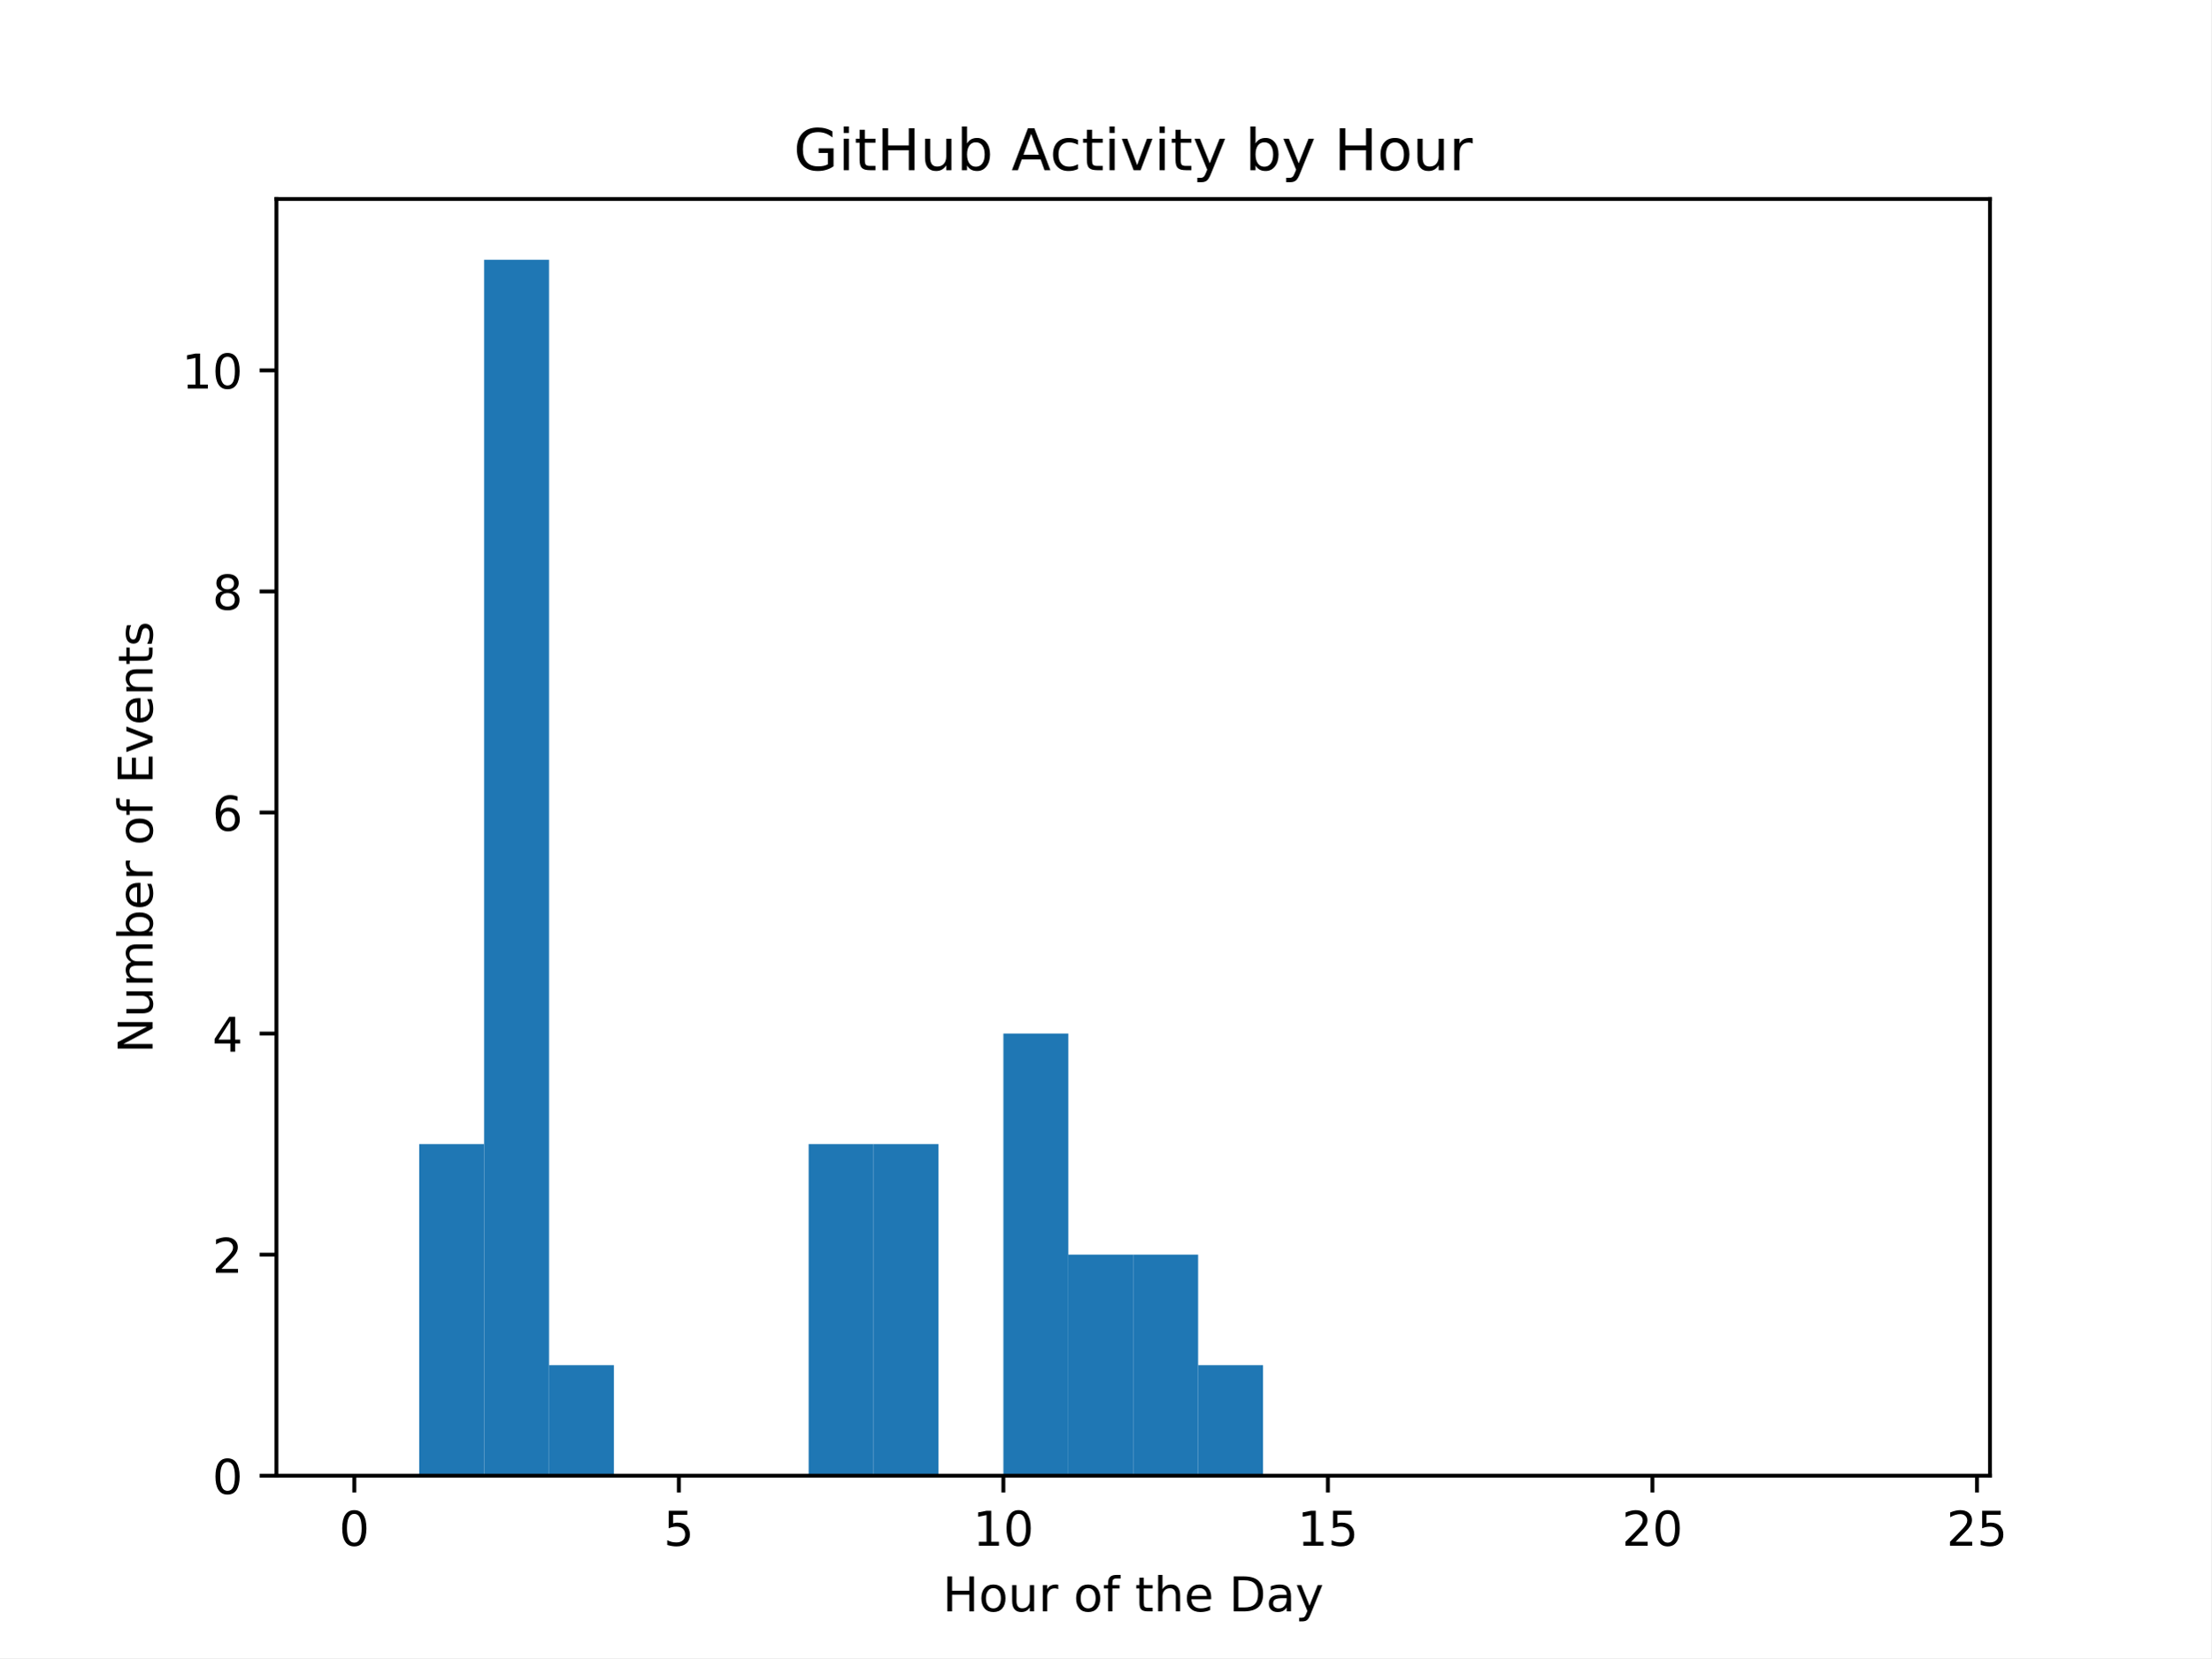
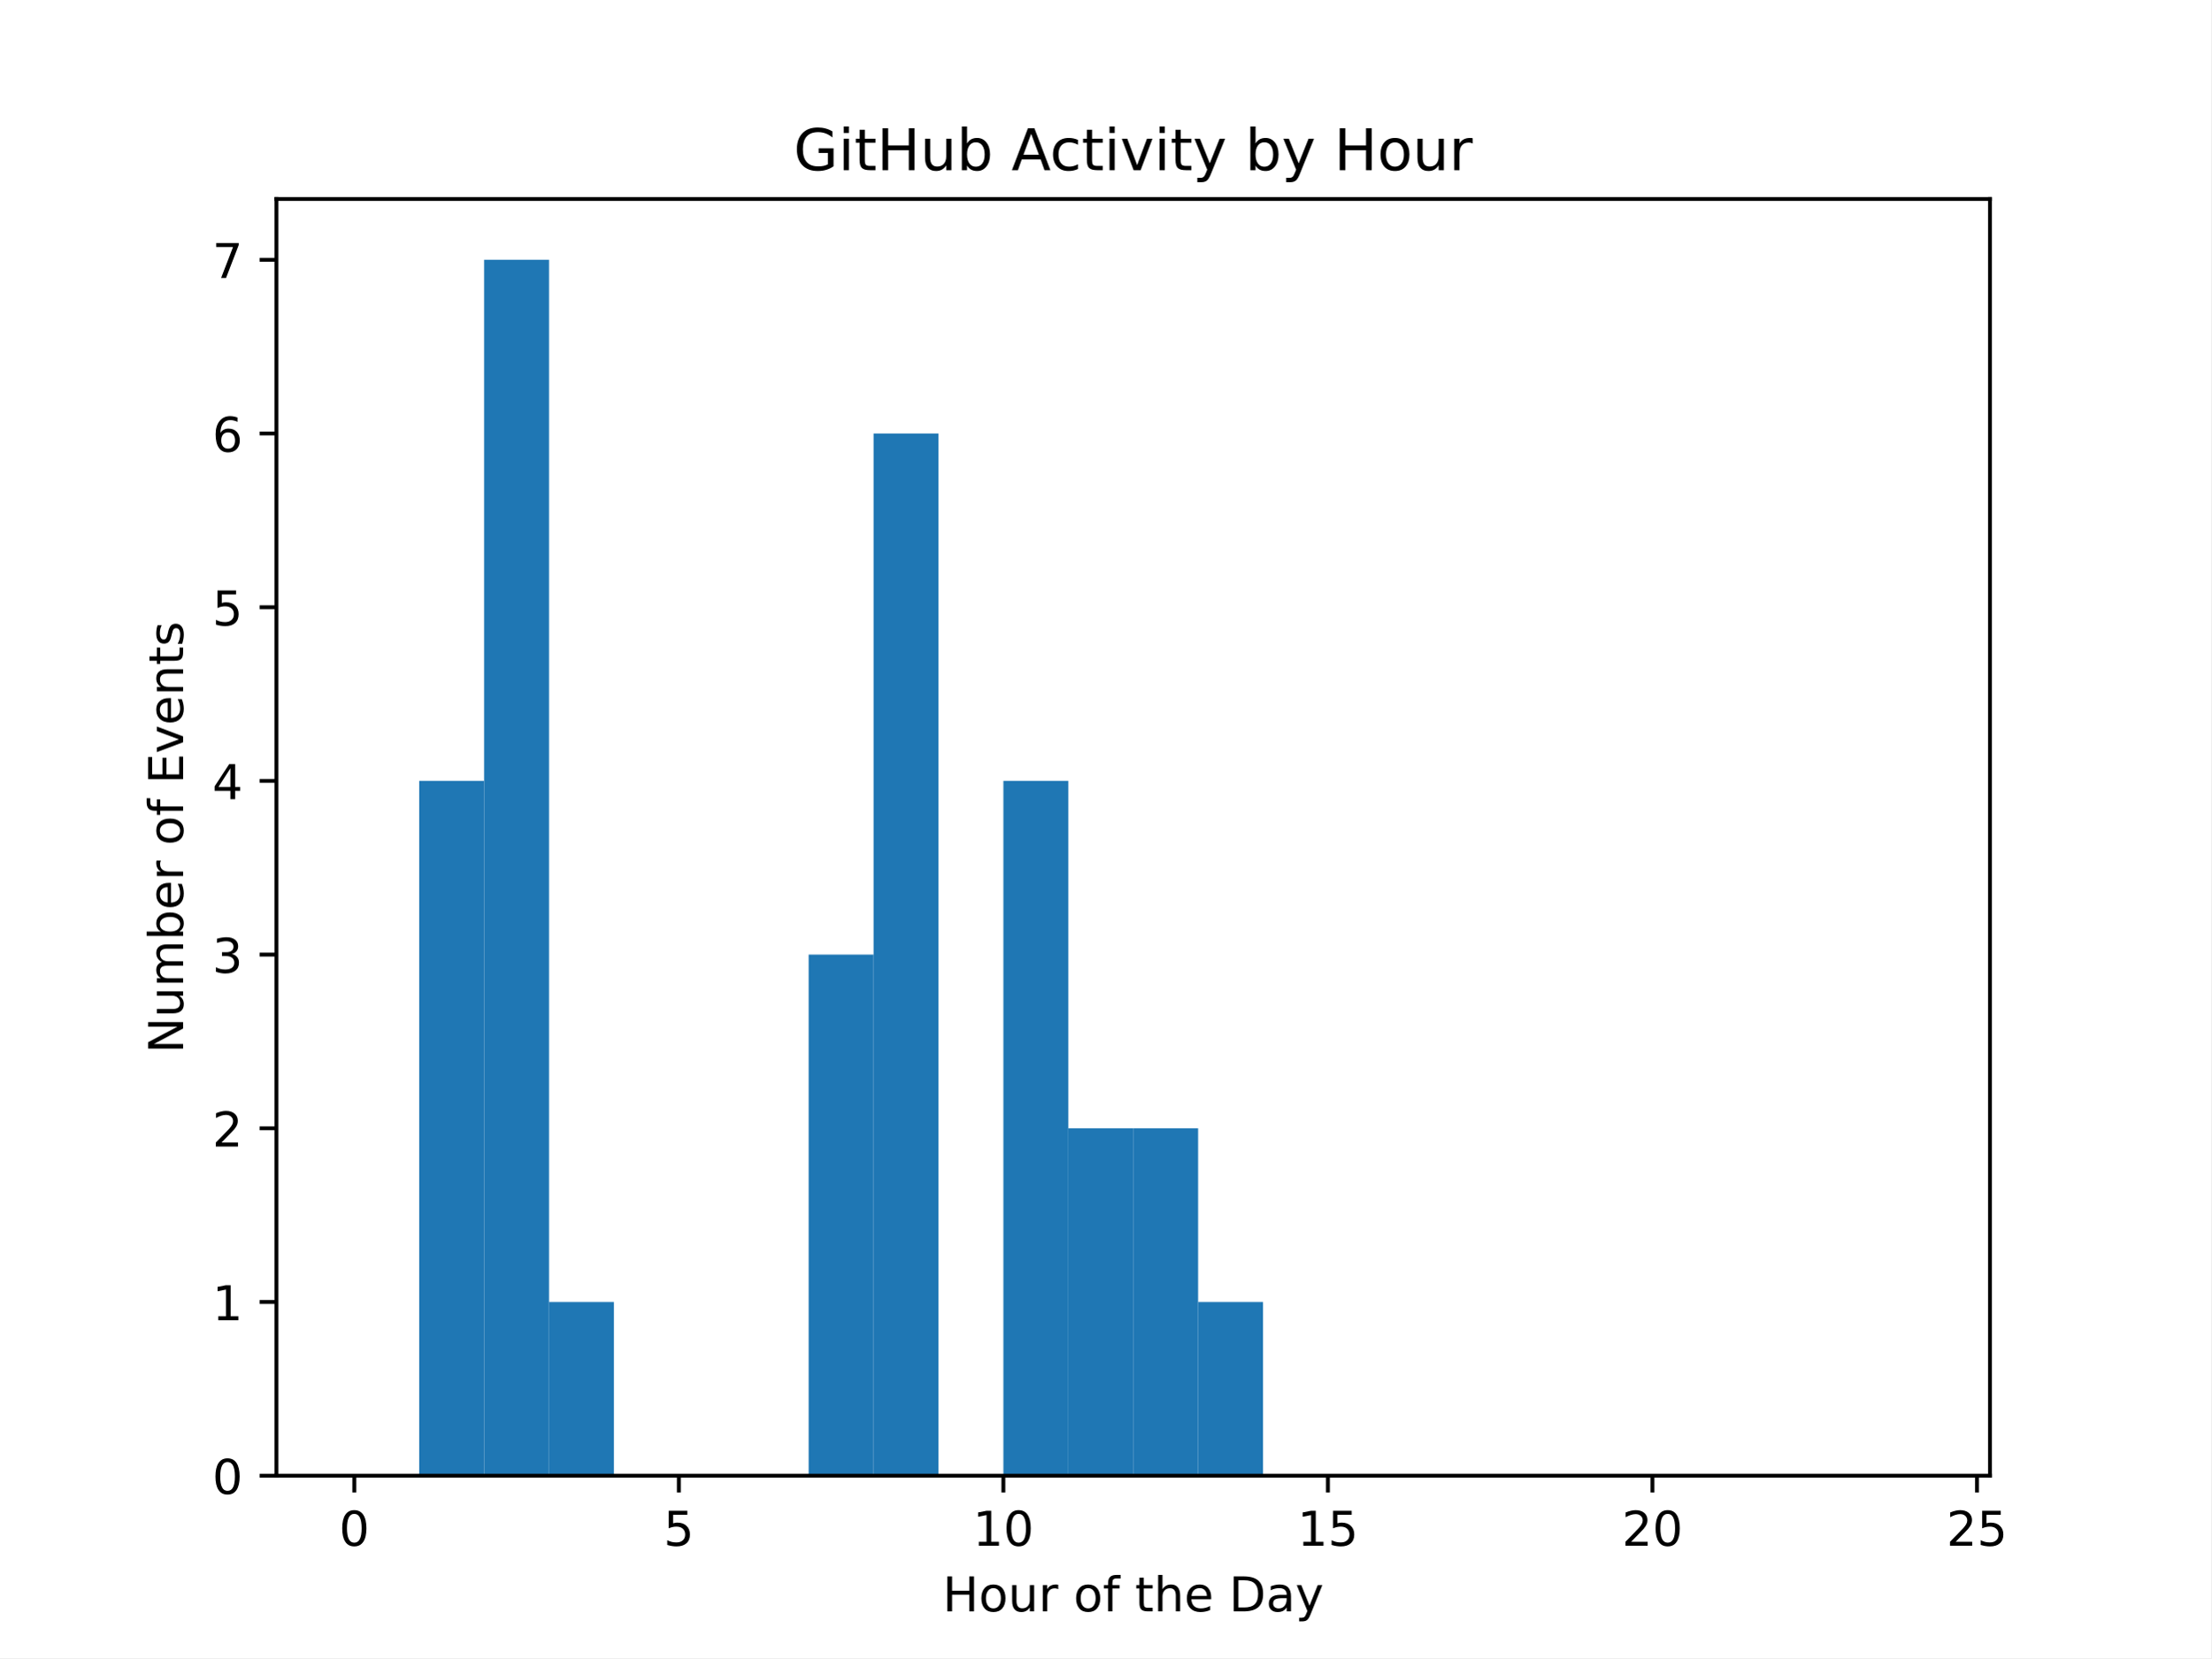
<svg xmlns="http://www.w3.org/2000/svg" xmlns:xlink="http://www.w3.org/1999/xlink" width="460.8pt" height="345.6pt" viewBox="0 0 460.8 345.6" version="1.1">
  <defs>
    <style type="text/css">*{stroke-linejoin: round; stroke-linecap: butt}</style>
  </defs>
  <g id="figure_1">
    <g id="patch_1">
      <path d="M 0 345.6  L 460.8 345.6  L 460.8 0  L 0 0  z " style="fill: #ffffff" />
    </g>
    <g id="axes_1">
      <g id="patch_2">
        <path d="M 57.6 307.584  L 414.72 307.584  L 414.72 41.472  L 57.6 41.472  z " style="fill: #ffffff" />
      </g>
      <g id="patch_3">
-         <path d="M 73.833 307.584  L 87.36 307.584  L 87.36 307.584  L 73.833 307.584  z " clip-path="url(#p064ddc4e3c)" style="fill: #1f77b4" />
+         <path d="M 73.833 307.584  L 87.36 307.584  L 87.36 307.584  L 73.833 307.584  z " clip-path="url(#p2fd6550421)" style="fill: #1f77b4" />
      </g>
      <g id="patch_4">
-         <path d="M 87.36 307.584  L 100.887 307.584  L 100.887 238.464  L 87.36 238.464  z " clip-path="url(#p064ddc4e3c)" style="fill: #1f77b4" />
+         <path d="M 87.36 307.584  L 100.887 307.584  L 100.887 162.761  L 87.36 162.761  z " clip-path="url(#p2fd6550421)" style="fill: #1f77b4" />
      </g>
      <g id="patch_5">
-         <path d="M 100.887 307.584  L 114.415 307.584  L 114.415 54.144  L 100.887 54.144  z " clip-path="url(#p064ddc4e3c)" style="fill: #1f77b4" />
+         <path d="M 100.887 307.584  L 114.415 307.584  L 114.415 54.144  L 100.887 54.144  z " clip-path="url(#p2fd6550421)" style="fill: #1f77b4" />
      </g>
      <g id="patch_6">
-         <path d="M 114.415 307.584  L 127.942 307.584  L 127.942 284.544  L 114.415 284.544  z " clip-path="url(#p064ddc4e3c)" style="fill: #1f77b4" />
+         <path d="M 114.415 307.584  L 127.942 307.584  L 127.942 271.378  L 114.415 271.378  z " clip-path="url(#p2fd6550421)" style="fill: #1f77b4" />
      </g>
      <g id="patch_7">
-         <path d="M 127.942 307.584  L 141.469 307.584  L 141.469 307.584  L 127.942 307.584  z " clip-path="url(#p064ddc4e3c)" style="fill: #1f77b4" />
+         <path d="M 127.942 307.584  L 141.469 307.584  L 141.469 307.584  L 127.942 307.584  z " clip-path="url(#p2fd6550421)" style="fill: #1f77b4" />
      </g>
      <g id="patch_8">
-         <path d="M 141.469 307.584  L 154.996 307.584  L 154.996 307.584  L 141.469 307.584  z " clip-path="url(#p064ddc4e3c)" style="fill: #1f77b4" />
+         <path d="M 141.469 307.584  L 154.996 307.584  L 154.996 307.584  L 141.469 307.584  z " clip-path="url(#p2fd6550421)" style="fill: #1f77b4" />
      </g>
      <g id="patch_9">
-         <path d="M 154.996 307.584  L 168.524 307.584  L 168.524 307.584  L 154.996 307.584  z " clip-path="url(#p064ddc4e3c)" style="fill: #1f77b4" />
+         <path d="M 154.996 307.584  L 168.524 307.584  L 168.524 307.584  L 154.996 307.584  z " clip-path="url(#p2fd6550421)" style="fill: #1f77b4" />
      </g>
      <g id="patch_10">
-         <path d="M 168.524 307.584  L 182.051 307.584  L 182.051 238.464  L 168.524 238.464  z " clip-path="url(#p064ddc4e3c)" style="fill: #1f77b4" />
+         <path d="M 168.524 307.584  L 182.051 307.584  L 182.051 198.967  L 168.524 198.967  z " clip-path="url(#p2fd6550421)" style="fill: #1f77b4" />
      </g>
      <g id="patch_11">
-         <path d="M 182.051 307.584  L 195.578 307.584  L 195.578 238.464  L 182.051 238.464  z " clip-path="url(#p064ddc4e3c)" style="fill: #1f77b4" />
+         <path d="M 182.051 307.584  L 195.578 307.584  L 195.578 90.35  L 182.051 90.35  z " clip-path="url(#p2fd6550421)" style="fill: #1f77b4" />
      </g>
      <g id="patch_12">
-         <path d="M 195.578 307.584  L 209.105 307.584  L 209.105 307.584  L 195.578 307.584  z " clip-path="url(#p064ddc4e3c)" style="fill: #1f77b4" />
+         <path d="M 195.578 307.584  L 209.105 307.584  L 209.105 307.584  L 195.578 307.584  z " clip-path="url(#p2fd6550421)" style="fill: #1f77b4" />
      </g>
      <g id="patch_13">
-         <path d="M 209.105 307.584  L 222.633 307.584  L 222.633 215.424  L 209.105 215.424  z " clip-path="url(#p064ddc4e3c)" style="fill: #1f77b4" />
+         <path d="M 209.105 307.584  L 222.633 307.584  L 222.633 162.761  L 209.105 162.761  z " clip-path="url(#p2fd6550421)" style="fill: #1f77b4" />
      </g>
      <g id="patch_14">
-         <path d="M 222.633 307.584  L 236.16 307.584  L 236.16 261.504  L 222.633 261.504  z " clip-path="url(#p064ddc4e3c)" style="fill: #1f77b4" />
+         <path d="M 222.633 307.584  L 236.16 307.584  L 236.16 235.173  L 222.633 235.173  z " clip-path="url(#p2fd6550421)" style="fill: #1f77b4" />
      </g>
      <g id="patch_15">
-         <path d="M 236.16 307.584  L 249.687 307.584  L 249.687 261.504  L 236.16 261.504  z " clip-path="url(#p064ddc4e3c)" style="fill: #1f77b4" />
+         <path d="M 236.16 307.584  L 249.687 307.584  L 249.687 235.173  L 236.16 235.173  z " clip-path="url(#p2fd6550421)" style="fill: #1f77b4" />
      </g>
      <g id="patch_16">
-         <path d="M 249.687 307.584  L 263.215 307.584  L 263.215 284.544  L 249.687 284.544  z " clip-path="url(#p064ddc4e3c)" style="fill: #1f77b4" />
+         <path d="M 249.687 307.584  L 263.215 307.584  L 263.215 271.378  L 249.687 271.378  z " clip-path="url(#p2fd6550421)" style="fill: #1f77b4" />
      </g>
      <g id="patch_17">
-         <path d="M 263.215 307.584  L 276.742 307.584  L 276.742 307.584  L 263.215 307.584  z " clip-path="url(#p064ddc4e3c)" style="fill: #1f77b4" />
+         <path d="M 263.215 307.584  L 276.742 307.584  L 276.742 307.584  L 263.215 307.584  z " clip-path="url(#p2fd6550421)" style="fill: #1f77b4" />
      </g>
      <g id="patch_18">
-         <path d="M 276.742 307.584  L 290.269 307.584  L 290.269 307.584  L 276.742 307.584  z " clip-path="url(#p064ddc4e3c)" style="fill: #1f77b4" />
+         <path d="M 276.742 307.584  L 290.269 307.584  L 290.269 307.584  L 276.742 307.584  z " clip-path="url(#p2fd6550421)" style="fill: #1f77b4" />
      </g>
      <g id="patch_19">
-         <path d="M 290.269 307.584  L 303.796 307.584  L 303.796 307.584  L 290.269 307.584  z " clip-path="url(#p064ddc4e3c)" style="fill: #1f77b4" />
+         <path d="M 290.269 307.584  L 303.796 307.584  L 303.796 307.584  L 290.269 307.584  z " clip-path="url(#p2fd6550421)" style="fill: #1f77b4" />
      </g>
      <g id="patch_20">
-         <path d="M 303.796 307.584  L 317.324 307.584  L 317.324 307.584  L 303.796 307.584  z " clip-path="url(#p064ddc4e3c)" style="fill: #1f77b4" />
+         <path d="M 303.796 307.584  L 317.324 307.584  L 317.324 307.584  L 303.796 307.584  z " clip-path="url(#p2fd6550421)" style="fill: #1f77b4" />
      </g>
      <g id="patch_21">
-         <path d="M 317.324 307.584  L 330.851 307.584  L 330.851 307.584  L 317.324 307.584  z " clip-path="url(#p064ddc4e3c)" style="fill: #1f77b4" />
+         <path d="M 317.324 307.584  L 330.851 307.584  L 330.851 307.584  L 317.324 307.584  z " clip-path="url(#p2fd6550421)" style="fill: #1f77b4" />
      </g>
      <g id="patch_22">
-         <path d="M 330.851 307.584  L 344.378 307.584  L 344.378 307.584  L 330.851 307.584  z " clip-path="url(#p064ddc4e3c)" style="fill: #1f77b4" />
+         <path d="M 330.851 307.584  L 344.378 307.584  L 344.378 307.584  L 330.851 307.584  z " clip-path="url(#p2fd6550421)" style="fill: #1f77b4" />
      </g>
      <g id="patch_23">
-         <path d="M 344.378 307.584  L 357.905 307.584  L 357.905 307.584  L 344.378 307.584  z " clip-path="url(#p064ddc4e3c)" style="fill: #1f77b4" />
+         <path d="M 344.378 307.584  L 357.905 307.584  L 357.905 307.584  L 344.378 307.584  z " clip-path="url(#p2fd6550421)" style="fill: #1f77b4" />
      </g>
      <g id="patch_24">
-         <path d="M 357.905 307.584  L 371.433 307.584  L 371.433 307.584  L 357.905 307.584  z " clip-path="url(#p064ddc4e3c)" style="fill: #1f77b4" />
+         <path d="M 357.905 307.584  L 371.433 307.584  L 371.433 307.584  L 357.905 307.584  z " clip-path="url(#p2fd6550421)" style="fill: #1f77b4" />
      </g>
      <g id="patch_25">
-         <path d="M 371.433 307.584  L 384.96 307.584  L 384.96 307.584  L 371.433 307.584  z " clip-path="url(#p064ddc4e3c)" style="fill: #1f77b4" />
+         <path d="M 371.433 307.584  L 384.96 307.584  L 384.96 307.584  L 371.433 307.584  z " clip-path="url(#p2fd6550421)" style="fill: #1f77b4" />
      </g>
      <g id="patch_26">
-         <path d="M 384.96 307.584  L 398.487 307.584  L 398.487 307.584  L 384.96 307.584  z " clip-path="url(#p064ddc4e3c)" style="fill: #1f77b4" />
+         <path d="M 384.96 307.584  L 398.487 307.584  L 398.487 307.584  L 384.96 307.584  z " clip-path="url(#p2fd6550421)" style="fill: #1f77b4" />
      </g>
      <g id="matplotlib.axis_1">
        <g id="xtick_1">
          <g id="line2d_1">
            <defs>
-               <path id="ma02a3a3af6" d="M 0 0  L 0 3.5  " style="stroke: #000000; stroke-width: 0.8" />
+               <path id="m44a2f5a1e7" d="M 0 0  L 0 3.5  " style="stroke: #000000; stroke-width: 0.8" />
            </defs>
            <g>
-               <use xlink:href="#ma02a3a3af6" x="73.833" y="307.584" style="stroke: #000000; stroke-width: 0.8" />
+               <use xlink:href="#m44a2f5a1e7" x="73.833" y="307.584" style="stroke: #000000; stroke-width: 0.8" />
            </g>
          </g>
          <g id="text_1">
            <g transform="translate(70.65148 322.1824) scale(0.1 -0.1)">
              <defs>
                <path id="DejaVuSans-30" d="M 2034 4250  Q 1547 4250 1301 3770  Q 1056 3291 1056 2328  Q 1056 1369 1301 889  Q 1547 409 2034 409  Q 2525 409 2770 889  Q 3016 1369 3016 2328  Q 3016 3291 2770 3770  Q 2525 4250 2034 4250  z M 2034 4750  Q 2819 4750 3233 4129  Q 3647 3509 3647 2328  Q 3647 1150 3233 529  Q 2819 -91 2034 -91  Q 1250 -91 836 529  Q 422 1150 422 2328  Q 422 3509 836 4129  Q 1250 4750 2034 4750  z " transform="scale(0.015625)" />
              </defs>
              <use xlink:href="#DejaVuSans-30" />
            </g>
          </g>
        </g>
        <g id="xtick_2">
          <g id="line2d_2">
            <g>
-               <use xlink:href="#ma02a3a3af6" x="141.469" y="307.584" style="stroke: #000000; stroke-width: 0.8" />
+               <use xlink:href="#m44a2f5a1e7" x="141.469" y="307.584" style="stroke: #000000; stroke-width: 0.8" />
            </g>
          </g>
          <g id="text_2">
            <g transform="translate(138.2878 322.1824) scale(0.1 -0.1)">
              <defs>
                <path id="DejaVuSans-35" d="M 691 4666  L 3169 4666  L 3169 4134  L 1269 4134  L 1269 2991  Q 1406 3038 1543 3061  Q 1681 3084 1819 3084  Q 2600 3084 3056 2656  Q 3513 2228 3513 1497  Q 3513 744 3044 326  Q 2575 -91 1722 -91  Q 1428 -91 1123 -41  Q 819 9 494 109  L 494 744  Q 775 591 1075 516  Q 1375 441 1709 441  Q 2250 441 2565 725  Q 2881 1009 2881 1497  Q 2881 1984 2565 2268  Q 2250 2553 1709 2553  Q 1456 2553 1204 2497  Q 953 2441 691 2322  L 691 4666  z " transform="scale(0.015625)" />
              </defs>
              <use xlink:href="#DejaVuSans-35" />
            </g>
          </g>
        </g>
        <g id="xtick_3">
          <g id="line2d_3">
            <g>
-               <use xlink:href="#ma02a3a3af6" x="209.105" y="307.584" style="stroke: #000000; stroke-width: 0.8" />
+               <use xlink:href="#m44a2f5a1e7" x="209.105" y="307.584" style="stroke: #000000; stroke-width: 0.8" />
            </g>
          </g>
          <g id="text_3">
            <g transform="translate(202.743 322.1824) scale(0.1 -0.1)">
              <defs>
                <path id="DejaVuSans-31" d="M 794 531  L 1825 531  L 1825 4091  L 703 3866  L 703 4441  L 1819 4666  L 2450 4666  L 2450 531  L 3481 531  L 3481 0  L 794 0  L 794 531  z " transform="scale(0.015625)" />
              </defs>
              <use xlink:href="#DejaVuSans-31" />
              <use xlink:href="#DejaVuSans-30" transform="translate(63.62305 0)" />
            </g>
          </g>
        </g>
        <g id="xtick_4">
          <g id="line2d_4">
            <g>
-               <use xlink:href="#ma02a3a3af6" x="276.742" y="307.584" style="stroke: #000000; stroke-width: 0.8" />
+               <use xlink:href="#m44a2f5a1e7" x="276.742" y="307.584" style="stroke: #000000; stroke-width: 0.8" />
            </g>
          </g>
          <g id="text_4">
            <g transform="translate(270.3793 322.1824) scale(0.1 -0.1)">
              <use xlink:href="#DejaVuSans-31" />
              <use xlink:href="#DejaVuSans-35" transform="translate(63.62305 0)" />
            </g>
          </g>
        </g>
        <g id="xtick_5">
          <g id="line2d_5">
            <g>
-               <use xlink:href="#ma02a3a3af6" x="344.378" y="307.584" style="stroke: #000000; stroke-width: 0.8" />
+               <use xlink:href="#m44a2f5a1e7" x="344.378" y="307.584" style="stroke: #000000; stroke-width: 0.8" />
            </g>
          </g>
          <g id="text_5">
            <g transform="translate(338.0157 322.1824) scale(0.1 -0.1)">
              <defs>
                <path id="DejaVuSans-32" d="M 1228 531  L 3431 531  L 3431 0  L 469 0  L 469 531  Q 828 903 1448 1529  Q 2069 2156 2228 2338  Q 2531 2678 2651 2914  Q 2772 3150 2772 3378  Q 2772 3750 2511 3984  Q 2250 4219 1831 4219  Q 1534 4219 1204 4116  Q 875 4013 500 3803  L 500 4441  Q 881 4594 1212 4672  Q 1544 4750 1819 4750  Q 2544 4750 2975 4387  Q 3406 4025 3406 3419  Q 3406 3131 3298 2873  Q 3191 2616 2906 2266  Q 2828 2175 2409 1742  Q 1991 1309 1228 531  z " transform="scale(0.015625)" />
              </defs>
              <use xlink:href="#DejaVuSans-32" />
              <use xlink:href="#DejaVuSans-30" transform="translate(63.62305 0)" />
            </g>
          </g>
        </g>
        <g id="xtick_6">
          <g id="line2d_6">
            <g>
-               <use xlink:href="#ma02a3a3af6" x="412.015" y="307.584" style="stroke: #000000; stroke-width: 0.8" />
+               <use xlink:href="#m44a2f5a1e7" x="412.015" y="307.584" style="stroke: #000000; stroke-width: 0.8" />
            </g>
          </g>
          <g id="text_6">
            <g transform="translate(405.652 322.1824) scale(0.1 -0.1)">
              <use xlink:href="#DejaVuSans-32" />
              <use xlink:href="#DejaVuSans-35" transform="translate(63.62305 0)" />
            </g>
          </g>
        </g>
        <g id="text_7">
          <g transform="translate(196.4506 335.8606) scale(0.1 -0.1)">
            <defs>
              <path id="DejaVuSans-48" d="M 628 4666  L 1259 4666  L 1259 2753  L 3553 2753  L 3553 4666  L 4184 4666  L 4184 0  L 3553 0  L 3553 2222  L 1259 2222  L 1259 0  L 628 0  L 628 4666  z " transform="scale(0.015625)" />
              <path id="DejaVuSans-6f" d="M 1959 3097  Q 1497 3097 1228 2736  Q 959 2375 959 1747  Q 959 1119 1226 758  Q 1494 397 1959 397  Q 2419 397 2687 759  Q 2956 1122 2956 1747  Q 2956 2369 2687 2733  Q 2419 3097 1959 3097  z M 1959 3584  Q 2709 3584 3137 3096  Q 3566 2609 3566 1747  Q 3566 888 3137 398  Q 2709 -91 1959 -91  Q 1206 -91 779 398  Q 353 888 353 1747  Q 353 2609 779 3096  Q 1206 3584 1959 3584  z " transform="scale(0.015625)" />
              <path id="DejaVuSans-75" d="M 544 1381  L 544 3500  L 1119 3500  L 1119 1403  Q 1119 906 1312 657  Q 1506 409 1894 409  Q 2359 409 2629 706  Q 2900 1003 2900 1516  L 2900 3500  L 3475 3500  L 3475 0  L 2900 0  L 2900 538  Q 2691 219 2414 64  Q 2138 -91 1772 -91  Q 1169 -91 856 284  Q 544 659 544 1381  z M 1991 3584  L 1991 3584  z " transform="scale(0.015625)" />
              <path id="DejaVuSans-72" d="M 2631 2963  Q 2534 3019 2420 3045  Q 2306 3072 2169 3072  Q 1681 3072 1420 2755  Q 1159 2438 1159 1844  L 1159 0  L 581 0  L 581 3500  L 1159 3500  L 1159 2956  Q 1341 3275 1631 3429  Q 1922 3584 2338 3584  Q 2397 3584 2469 3576  Q 2541 3569 2628 3553  L 2631 2963  z " transform="scale(0.015625)" />
              <path id="DejaVuSans-20" transform="scale(0.015625)" />
              <path id="DejaVuSans-66" d="M 2375 4863  L 2375 4384  L 1825 4384  Q 1516 4384 1395 4259  Q 1275 4134 1275 3809  L 1275 3500  L 2222 3500  L 2222 3053  L 1275 3053  L 1275 0  L 697 0  L 697 3053  L 147 3053  L 147 3500  L 697 3500  L 697 3744  Q 697 4328 969 4595  Q 1241 4863 1831 4863  L 2375 4863  z " transform="scale(0.015625)" />
              <path id="DejaVuSans-74" d="M 1172 4494  L 1172 3500  L 2356 3500  L 2356 3053  L 1172 3053  L 1172 1153  Q 1172 725 1289 603  Q 1406 481 1766 481  L 2356 481  L 2356 0  L 1766 0  Q 1100 0 847 248  Q 594 497 594 1153  L 594 3053  L 172 3053  L 172 3500  L 594 3500  L 594 4494  L 1172 4494  z " transform="scale(0.015625)" />
              <path id="DejaVuSans-68" d="M 3513 2113  L 3513 0  L 2938 0  L 2938 2094  Q 2938 2591 2744 2837  Q 2550 3084 2163 3084  Q 1697 3084 1428 2787  Q 1159 2491 1159 1978  L 1159 0  L 581 0  L 581 4863  L 1159 4863  L 1159 2956  Q 1366 3272 1645 3428  Q 1925 3584 2291 3584  Q 2894 3584 3203 3211  Q 3513 2838 3513 2113  z " transform="scale(0.015625)" />
              <path id="DejaVuSans-65" d="M 3597 1894  L 3597 1613  L 953 1613  Q 991 1019 1311 708  Q 1631 397 2203 397  Q 2534 397 2845 478  Q 3156 559 3463 722  L 3463 178  Q 3153 47 2828 -22  Q 2503 -91 2169 -91  Q 1331 -91 842 396  Q 353 884 353 1716  Q 353 2575 817 3079  Q 1281 3584 2069 3584  Q 2775 3584 3186 3129  Q 3597 2675 3597 1894  z M 3022 2063  Q 3016 2534 2758 2815  Q 2500 3097 2075 3097  Q 1594 3097 1305 2825  Q 1016 2553 972 2059  L 3022 2063  z " transform="scale(0.015625)" />
              <path id="DejaVuSans-44" d="M 1259 4147  L 1259 519  L 2022 519  Q 2988 519 3436 956  Q 3884 1394 3884 2338  Q 3884 3275 3436 3711  Q 2988 4147 2022 4147  L 1259 4147  z M 628 4666  L 1925 4666  Q 3281 4666 3915 4102  Q 4550 3538 4550 2338  Q 4550 1131 3912 565  Q 3275 0 1925 0  L 628 0  L 628 4666  z " transform="scale(0.015625)" />
              <path id="DejaVuSans-61" d="M 2194 1759  Q 1497 1759 1228 1600  Q 959 1441 959 1056  Q 959 750 1161 570  Q 1363 391 1709 391  Q 2188 391 2477 730  Q 2766 1069 2766 1631  L 2766 1759  L 2194 1759  z M 3341 1997  L 3341 0  L 2766 0  L 2766 531  Q 2569 213 2275 61  Q 1981 -91 1556 -91  Q 1019 -91 701 211  Q 384 513 384 1019  Q 384 1609 779 1909  Q 1175 2209 1959 2209  L 2766 2209  L 2766 2266  Q 2766 2663 2505 2880  Q 2244 3097 1772 3097  Q 1472 3097 1187 3025  Q 903 2953 641 2809  L 641 3341  Q 956 3463 1253 3523  Q 1550 3584 1831 3584  Q 2591 3584 2966 3190  Q 3341 2797 3341 1997  z " transform="scale(0.015625)" />
              <path id="DejaVuSans-79" d="M 2059 -325  Q 1816 -950 1584 -1140  Q 1353 -1331 966 -1331  L 506 -1331  L 506 -850  L 844 -850  Q 1081 -850 1212 -737  Q 1344 -625 1503 -206  L 1606 56  L 191 3500  L 800 3500  L 1894 763  L 2988 3500  L 3597 3500  L 2059 -325  z " transform="scale(0.015625)" />
            </defs>
            <use xlink:href="#DejaVuSans-48" />
            <use xlink:href="#DejaVuSans-6f" transform="translate(75.19531 0)" />
            <use xlink:href="#DejaVuSans-75" transform="translate(136.377 0)" />
            <use xlink:href="#DejaVuSans-72" transform="translate(199.7559 0)" />
            <use xlink:href="#DejaVuSans-20" transform="translate(240.8691 0)" />
            <use xlink:href="#DejaVuSans-6f" transform="translate(272.6562 0)" />
            <use xlink:href="#DejaVuSans-66" transform="translate(333.8379 0)" />
            <use xlink:href="#DejaVuSans-20" transform="translate(369.043 0)" />
            <use xlink:href="#DejaVuSans-74" transform="translate(400.8301 0)" />
            <use xlink:href="#DejaVuSans-68" transform="translate(440.0391 0)" />
            <use xlink:href="#DejaVuSans-65" transform="translate(503.418 0)" />
            <use xlink:href="#DejaVuSans-20" transform="translate(564.9414 0)" />
            <use xlink:href="#DejaVuSans-44" transform="translate(596.7285 0)" />
            <use xlink:href="#DejaVuSans-61" transform="translate(673.7305 0)" />
            <use xlink:href="#DejaVuSans-79" transform="translate(735.0098 0)" />
          </g>
        </g>
      </g>
      <g id="matplotlib.axis_2">
        <g id="ytick_1">
          <g id="line2d_7">
            <defs>
-               <path id="m89289aee1b" d="M 0 0  L -3.5 0  " style="stroke: #000000; stroke-width: 0.8" />
+               <path id="m696c9280e3" d="M 0 0  L -3.5 0  " style="stroke: #000000; stroke-width: 0.8" />
            </defs>
            <g>
-               <use xlink:href="#m89289aee1b" x="57.6" y="307.584" style="stroke: #000000; stroke-width: 0.8" />
+               <use xlink:href="#m696c9280e3" x="57.6" y="307.584" style="stroke: #000000; stroke-width: 0.8" />
            </g>
          </g>
          <g id="text_8">
            <g transform="translate(44.2375 311.3832) scale(0.1 -0.1)">
              <use xlink:href="#DejaVuSans-30" />
            </g>
          </g>
        </g>
        <g id="ytick_2">
          <g id="line2d_8">
            <g>
-               <use xlink:href="#m89289aee1b" x="57.6" y="261.504" style="stroke: #000000; stroke-width: 0.8" />
+               <use xlink:href="#m696c9280e3" x="57.6" y="271.378" style="stroke: #000000; stroke-width: 0.8" />
            </g>
          </g>
          <g id="text_9">
-             <g transform="translate(44.2375 265.3032) scale(0.1 -0.1)">
-               <use xlink:href="#DejaVuSans-32" />
+             <g transform="translate(44.2375 275.1775) scale(0.1 -0.1)">
+               <use xlink:href="#DejaVuSans-31" />
            </g>
          </g>
        </g>
        <g id="ytick_3">
          <g id="line2d_9">
            <g>
-               <use xlink:href="#m89289aee1b" x="57.6" y="215.424" style="stroke: #000000; stroke-width: 0.8" />
+               <use xlink:href="#m696c9280e3" x="57.6" y="235.173" style="stroke: #000000; stroke-width: 0.8" />
            </g>
          </g>
          <g id="text_10">
-             <g transform="translate(44.2375 219.2232) scale(0.1 -0.1)">
-               <defs>
-                 <path id="DejaVuSans-34" d="M 2419 4116  L 825 1625  L 2419 1625  L 2419 4116  z M 2253 4666  L 3047 4666  L 3047 1625  L 3713 1625  L 3713 1100  L 3047 1100  L 3047 0  L 2419 0  L 2419 1100  L 313 1100  L 313 1709  L 2253 4666  z " transform="scale(0.015625)" />
-               </defs>
-               <use xlink:href="#DejaVuSans-34" />
+             <g transform="translate(44.2375 238.9718) scale(0.1 -0.1)">
+               <use xlink:href="#DejaVuSans-32" />
            </g>
          </g>
        </g>
        <g id="ytick_4">
          <g id="line2d_10">
            <g>
-               <use xlink:href="#m89289aee1b" x="57.6" y="169.344" style="stroke: #000000; stroke-width: 0.8" />
+               <use xlink:href="#m696c9280e3" x="57.6" y="198.967" style="stroke: #000000; stroke-width: 0.8" />
            </g>
          </g>
          <g id="text_11">
-             <g transform="translate(44.2375 173.1432) scale(0.1 -0.1)">
-               <defs>
-                 <path id="DejaVuSans-36" d="M 2113 2584  Q 1688 2584 1439 2293  Q 1191 2003 1191 1497  Q 1191 994 1439 701  Q 1688 409 2113 409  Q 2538 409 2786 701  Q 3034 994 3034 1497  Q 3034 2003 2786 2293  Q 2538 2584 2113 2584  z M 3366 4563  L 3366 3988  Q 3128 4100 2886 4159  Q 2644 4219 2406 4219  Q 1781 4219 1451 3797  Q 1122 3375 1075 2522  Q 1259 2794 1537 2939  Q 1816 3084 2150 3084  Q 2853 3084 3261 2657  Q 3669 2231 3669 1497  Q 3669 778 3244 343  Q 2819 -91 2113 -91  Q 1303 -91 875 529  Q 447 1150 447 2328  Q 447 3434 972 4092  Q 1497 4750 2381 4750  Q 2619 4750 2861 4703  Q 3103 4656 3366 4563  z " transform="scale(0.015625)" />
-               </defs>
-               <use xlink:href="#DejaVuSans-36" />
+             <g transform="translate(44.2375 202.7661) scale(0.1 -0.1)">
+               <defs>
+                 <path id="DejaVuSans-33" d="M 2597 2516  Q 3050 2419 3304 2112  Q 3559 1806 3559 1356  Q 3559 666 3084 287  Q 2609 -91 1734 -91  Q 1441 -91 1130 -33  Q 819 25 488 141  L 488 750  Q 750 597 1062 519  Q 1375 441 1716 441  Q 2309 441 2620 675  Q 2931 909 2931 1356  Q 2931 1769 2642 2001  Q 2353 2234 1838 2234  L 1294 2234  L 1294 2753  L 1863 2753  Q 2328 2753 2575 2939  Q 2822 3125 2822 3475  Q 2822 3834 2567 4026  Q 2313 4219 1838 4219  Q 1578 4219 1281 4162  Q 984 4106 628 3988  L 628 4550  Q 988 4650 1302 4700  Q 1616 4750 1894 4750  Q 2613 4750 3031 4423  Q 3450 4097 3450 3541  Q 3450 3153 3228 2886  Q 3006 2619 2597 2516  z " transform="scale(0.015625)" />
+               </defs>
+               <use xlink:href="#DejaVuSans-33" />
            </g>
          </g>
        </g>
        <g id="ytick_5">
          <g id="line2d_11">
            <g>
-               <use xlink:href="#m89289aee1b" x="57.6" y="123.264" style="stroke: #000000; stroke-width: 0.8" />
+               <use xlink:href="#m696c9280e3" x="57.6" y="162.761" style="stroke: #000000; stroke-width: 0.8" />
            </g>
          </g>
          <g id="text_12">
-             <g transform="translate(44.2375 127.0632) scale(0.1 -0.1)">
-               <defs>
-                 <path id="DejaVuSans-38" d="M 2034 2216  Q 1584 2216 1326 1975  Q 1069 1734 1069 1313  Q 1069 891 1326 650  Q 1584 409 2034 409  Q 2484 409 2743 651  Q 3003 894 3003 1313  Q 3003 1734 2745 1975  Q 2488 2216 2034 2216  z M 1403 2484  Q 997 2584 770 2862  Q 544 3141 544 3541  Q 544 4100 942 4425  Q 1341 4750 2034 4750  Q 2731 4750 3128 4425  Q 3525 4100 3525 3541  Q 3525 3141 3298 2862  Q 3072 2584 2669 2484  Q 3125 2378 3379 2068  Q 3634 1759 3634 1313  Q 3634 634 3220 271  Q 2806 -91 2034 -91  Q 1263 -91 848 271  Q 434 634 434 1313  Q 434 1759 690 2068  Q 947 2378 1403 2484  z M 1172 3481  Q 1172 3119 1398 2916  Q 1625 2713 2034 2713  Q 2441 2713 2670 2916  Q 2900 3119 2900 3481  Q 2900 3844 2670 4047  Q 2441 4250 2034 4250  Q 1625 4250 1398 4047  Q 1172 3844 1172 3481  z " transform="scale(0.015625)" />
-               </defs>
-               <use xlink:href="#DejaVuSans-38" />
+             <g transform="translate(44.2375 166.5604) scale(0.1 -0.1)">
+               <defs>
+                 <path id="DejaVuSans-34" d="M 2419 4116  L 825 1625  L 2419 1625  L 2419 4116  z M 2253 4666  L 3047 4666  L 3047 1625  L 3713 1625  L 3713 1100  L 3047 1100  L 3047 0  L 2419 0  L 2419 1100  L 313 1100  L 313 1709  L 2253 4666  z " transform="scale(0.015625)" />
+               </defs>
+               <use xlink:href="#DejaVuSans-34" />
            </g>
          </g>
        </g>
        <g id="ytick_6">
          <g id="line2d_12">
            <g>
-               <use xlink:href="#m89289aee1b" x="57.6" y="77.184" style="stroke: #000000; stroke-width: 0.8" />
+               <use xlink:href="#m696c9280e3" x="57.6" y="126.555" style="stroke: #000000; stroke-width: 0.8" />
            </g>
          </g>
          <g id="text_13">
-             <g transform="translate(37.875 80.98322) scale(0.1 -0.1)">
-               <use xlink:href="#DejaVuSans-31" />
-               <use xlink:href="#DejaVuSans-30" transform="translate(63.62305 0)" />
-             </g>
-           </g>
-         </g>
-         <g id="text_14">
-           <g transform="translate(31.79531 219.5405) rotate(-90) scale(0.1 -0.1)">
+             <g transform="translate(44.2375 130.3546) scale(0.1 -0.1)">
+               <use xlink:href="#DejaVuSans-35" />
+             </g>
+           </g>
+         </g>
+         <g id="ytick_7">
+           <g id="line2d_13">
+             <g>
+               <use xlink:href="#m696c9280e3" x="57.6" y="90.35" style="stroke: #000000; stroke-width: 0.8" />
+             </g>
+           </g>
+           <g id="text_14">
+             <g transform="translate(44.2375 94.14893) scale(0.1 -0.1)">
+               <defs>
+                 <path id="DejaVuSans-36" d="M 2113 2584  Q 1688 2584 1439 2293  Q 1191 2003 1191 1497  Q 1191 994 1439 701  Q 1688 409 2113 409  Q 2538 409 2786 701  Q 3034 994 3034 1497  Q 3034 2003 2786 2293  Q 2538 2584 2113 2584  z M 3366 4563  L 3366 3988  Q 3128 4100 2886 4159  Q 2644 4219 2406 4219  Q 1781 4219 1451 3797  Q 1122 3375 1075 2522  Q 1259 2794 1537 2939  Q 1816 3084 2150 3084  Q 2853 3084 3261 2657  Q 3669 2231 3669 1497  Q 3669 778 3244 343  Q 2819 -91 2113 -91  Q 1303 -91 875 529  Q 447 1150 447 2328  Q 447 3434 972 4092  Q 1497 4750 2381 4750  Q 2619 4750 2861 4703  Q 3103 4656 3366 4563  z " transform="scale(0.015625)" />
+               </defs>
+               <use xlink:href="#DejaVuSans-36" />
+             </g>
+           </g>
+         </g>
+         <g id="ytick_8">
+           <g id="line2d_14">
+             <g>
+               <use xlink:href="#m696c9280e3" x="57.6" y="54.144" style="stroke: #000000; stroke-width: 0.8" />
+             </g>
+           </g>
+           <g id="text_15">
+             <g transform="translate(44.2375 57.94322) scale(0.1 -0.1)">
+               <defs>
+                 <path id="DejaVuSans-37" d="M 525 4666  L 3525 4666  L 3525 4397  L 1831 0  L 1172 0  L 2766 4134  L 525 4134  L 525 4666  z " transform="scale(0.015625)" />
+               </defs>
+               <use xlink:href="#DejaVuSans-37" />
+             </g>
+           </g>
+         </g>
+         <g id="text_16">
+           <g transform="translate(38.15781 219.5405) rotate(-90) scale(0.1 -0.1)">
            <defs>
              <path id="DejaVuSans-4e" d="M 628 4666  L 1478 4666  L 3547 763  L 3547 4666  L 4159 4666  L 4159 0  L 3309 0  L 1241 3903  L 1241 0  L 628 0  L 628 4666  z " transform="scale(0.015625)" />
              <path id="DejaVuSans-6d" d="M 3328 2828  Q 3544 3216 3844 3400  Q 4144 3584 4550 3584  Q 5097 3584 5394 3201  Q 5691 2819 5691 2113  L 5691 0  L 5113 0  L 5113 2094  Q 5113 2597 4934 2840  Q 4756 3084 4391 3084  Q 3944 3084 3684 2787  Q 3425 2491 3425 1978  L 3425 0  L 2847 0  L 2847 2094  Q 2847 2600 2669 2842  Q 2491 3084 2119 3084  Q 1678 3084 1418 2786  Q 1159 2488 1159 1978  L 1159 0  L 581 0  L 581 3500  L 1159 3500  L 1159 2956  Q 1356 3278 1631 3431  Q 1906 3584 2284 3584  Q 2666 3584 2933 3390  Q 3200 3197 3328 2828  z " transform="scale(0.015625)" />
              <path id="DejaVuSans-62" d="M 3116 1747  Q 3116 2381 2855 2742  Q 2594 3103 2138 3103  Q 1681 3103 1420 2742  Q 1159 2381 1159 1747  Q 1159 1113 1420 752  Q 1681 391 2138 391  Q 2594 391 2855 752  Q 3116 1113 3116 1747  z M 1159 2969  Q 1341 3281 1617 3432  Q 1894 3584 2278 3584  Q 2916 3584 3314 3078  Q 3713 2572 3713 1747  Q 3713 922 3314 415  Q 2916 -91 2278 -91  Q 1894 -91 1617 61  Q 1341 213 1159 525  L 1159 0  L 581 0  L 581 4863  L 1159 4863  L 1159 2969  z " transform="scale(0.015625)" />
              <path id="DejaVuSans-45" d="M 628 4666  L 3578 4666  L 3578 4134  L 1259 4134  L 1259 2753  L 3481 2753  L 3481 2222  L 1259 2222  L 1259 531  L 3634 531  L 3634 0  L 628 0  L 628 4666  z " transform="scale(0.015625)" />
              <path id="DejaVuSans-76" d="M 191 3500  L 800 3500  L 1894 563  L 2988 3500  L 3597 3500  L 2284 0  L 1503 0  L 191 3500  z " transform="scale(0.015625)" />
              <path id="DejaVuSans-6e" d="M 3513 2113  L 3513 0  L 2938 0  L 2938 2094  Q 2938 2591 2744 2837  Q 2550 3084 2163 3084  Q 1697 3084 1428 2787  Q 1159 2491 1159 1978  L 1159 0  L 581 0  L 581 3500  L 1159 3500  L 1159 2956  Q 1366 3272 1645 3428  Q 1925 3584 2291 3584  Q 2894 3584 3203 3211  Q 3513 2838 3513 2113  z " transform="scale(0.015625)" />
              <path id="DejaVuSans-73" d="M 2834 3397  L 2834 2853  Q 2591 2978 2328 3040  Q 2066 3103 1784 3103  Q 1356 3103 1142 2972  Q 928 2841 928 2578  Q 928 2378 1081 2264  Q 1234 2150 1697 2047  L 1894 2003  Q 2506 1872 2764 1633  Q 3022 1394 3022 966  Q 3022 478 2636 193  Q 2250 -91 1575 -91  Q 1294 -91 989 -36  Q 684 19 347 128  L 347 722  Q 666 556 975 473  Q 1284 391 1588 391  Q 1994 391 2212 530  Q 2431 669 2431 922  Q 2431 1156 2273 1281  Q 2116 1406 1581 1522  L 1381 1569  Q 847 1681 609 1914  Q 372 2147 372 2553  Q 372 3047 722 3315  Q 1072 3584 1716 3584  Q 2034 3584 2315 3537  Q 2597 3491 2834 3397  z " transform="scale(0.015625)" />
            </defs>
            <use xlink:href="#DejaVuSans-4e" />
            <use xlink:href="#DejaVuSans-75" transform="translate(74.80469 0)" />
            <use xlink:href="#DejaVuSans-6d" transform="translate(138.1836 0)" />
            <use xlink:href="#DejaVuSans-62" transform="translate(235.5957 0)" />
            <use xlink:href="#DejaVuSans-65" transform="translate(299.0723 0)" />
            <use xlink:href="#DejaVuSans-72" transform="translate(360.5957 0)" />
            <use xlink:href="#DejaVuSans-20" transform="translate(401.709 0)" />
            <use xlink:href="#DejaVuSans-6f" transform="translate(433.4961 0)" />
            <use xlink:href="#DejaVuSans-66" transform="translate(494.6777 0)" />
            <use xlink:href="#DejaVuSans-20" transform="translate(529.8828 0)" />
            <use xlink:href="#DejaVuSans-45" transform="translate(561.6699 0)" />
            <use xlink:href="#DejaVuSans-76" transform="translate(624.8535 0)" />
            <use xlink:href="#DejaVuSans-65" transform="translate(684.0332 0)" />
            <use xlink:href="#DejaVuSans-6e" transform="translate(745.5566 0)" />
            <use xlink:href="#DejaVuSans-74" transform="translate(808.9355 0)" />
            <use xlink:href="#DejaVuSans-73" transform="translate(848.1445 0)" />
          </g>
        </g>
      </g>
      <g id="patch_27">
        <path d="M 57.6 307.584  L 57.6 41.472  " style="fill: none; stroke: #000000; stroke-width: 0.8; stroke-linejoin: miter; stroke-linecap: square" />
      </g>
      <g id="patch_28">
        <path d="M 414.72 307.584  L 414.72 41.472  " style="fill: none; stroke: #000000; stroke-width: 0.8; stroke-linejoin: miter; stroke-linecap: square" />
      </g>
      <g id="patch_29">
        <path d="M 57.6 307.584  L 414.72 307.584  " style="fill: none; stroke: #000000; stroke-width: 0.8; stroke-linejoin: miter; stroke-linecap: square" />
      </g>
      <g id="patch_30">
        <path d="M 57.6 41.472  L 414.72 41.472  " style="fill: none; stroke: #000000; stroke-width: 0.8; stroke-linejoin: miter; stroke-linecap: square" />
      </g>
-       <g id="text_15">
+       <g id="text_17">
        <g transform="translate(165.3956 35.472) scale(0.12 -0.12)">
          <defs>
            <path id="DejaVuSans-47" d="M 3809 666  L 3809 1919  L 2778 1919  L 2778 2438  L 4434 2438  L 4434 434  Q 4069 175 3628 42  Q 3188 -91 2688 -91  Q 1594 -91 976 548  Q 359 1188 359 2328  Q 359 3472 976 4111  Q 1594 4750 2688 4750  Q 3144 4750 3555 4637  Q 3966 4525 4313 4306  L 4313 3634  Q 3963 3931 3569 4081  Q 3175 4231 2741 4231  Q 1884 4231 1454 3753  Q 1025 3275 1025 2328  Q 1025 1384 1454 906  Q 1884 428 2741 428  Q 3075 428 3337 486  Q 3600 544 3809 666  z " transform="scale(0.015625)" />
            <path id="DejaVuSans-69" d="M 603 3500  L 1178 3500  L 1178 0  L 603 0  L 603 3500  z M 603 4863  L 1178 4863  L 1178 4134  L 603 4134  L 603 4863  z " transform="scale(0.015625)" />
            <path id="DejaVuSans-41" d="M 2188 4044  L 1331 1722  L 3047 1722  L 2188 4044  z M 1831 4666  L 2547 4666  L 4325 0  L 3669 0  L 3244 1197  L 1141 1197  L 716 0  L 50 0  L 1831 4666  z " transform="scale(0.015625)" />
            <path id="DejaVuSans-63" d="M 3122 3366  L 3122 2828  Q 2878 2963 2633 3030  Q 2388 3097 2138 3097  Q 1578 3097 1268 2742  Q 959 2388 959 1747  Q 959 1106 1268 751  Q 1578 397 2138 397  Q 2388 397 2633 464  Q 2878 531 3122 666  L 3122 134  Q 2881 22 2623 -34  Q 2366 -91 2075 -91  Q 1284 -91 818 406  Q 353 903 353 1747  Q 353 2603 823 3093  Q 1294 3584 2113 3584  Q 2378 3584 2631 3529  Q 2884 3475 3122 3366  z " transform="scale(0.015625)" />
          </defs>
          <use xlink:href="#DejaVuSans-47" />
          <use xlink:href="#DejaVuSans-69" transform="translate(77.49023 0)" />
          <use xlink:href="#DejaVuSans-74" transform="translate(105.2734 0)" />
          <use xlink:href="#DejaVuSans-48" transform="translate(144.4824 0)" />
          <use xlink:href="#DejaVuSans-75" transform="translate(219.6777 0)" />
          <use xlink:href="#DejaVuSans-62" transform="translate(283.0566 0)" />
          <use xlink:href="#DejaVuSans-20" transform="translate(346.5332 0)" />
          <use xlink:href="#DejaVuSans-41" transform="translate(378.3203 0)" />
          <use xlink:href="#DejaVuSans-63" transform="translate(444.9785 0)" />
          <use xlink:href="#DejaVuSans-74" transform="translate(499.959 0)" />
          <use xlink:href="#DejaVuSans-69" transform="translate(539.168 0)" />
          <use xlink:href="#DejaVuSans-76" transform="translate(566.9512 0)" />
          <use xlink:href="#DejaVuSans-69" transform="translate(626.1309 0)" />
          <use xlink:href="#DejaVuSans-74" transform="translate(653.9141 0)" />
          <use xlink:href="#DejaVuSans-79" transform="translate(693.123 0)" />
          <use xlink:href="#DejaVuSans-20" transform="translate(752.3027 0)" />
          <use xlink:href="#DejaVuSans-62" transform="translate(784.0898 0)" />
          <use xlink:href="#DejaVuSans-79" transform="translate(847.5664 0)" />
          <use xlink:href="#DejaVuSans-20" transform="translate(906.7461 0)" />
          <use xlink:href="#DejaVuSans-48" transform="translate(938.5332 0)" />
          <use xlink:href="#DejaVuSans-6f" transform="translate(1013.729 0)" />
          <use xlink:href="#DejaVuSans-75" transform="translate(1074.91 0)" />
          <use xlink:href="#DejaVuSans-72" transform="translate(1138.289 0)" />
        </g>
      </g>
    </g>
  </g>
  <defs>
-     <clipPath id="p064ddc4e3c">
+     <clipPath id="p2fd6550421">
      <rect x="57.6" y="41.472" width="357.12" height="266.112" />
    </clipPath>
  </defs>
</svg>
